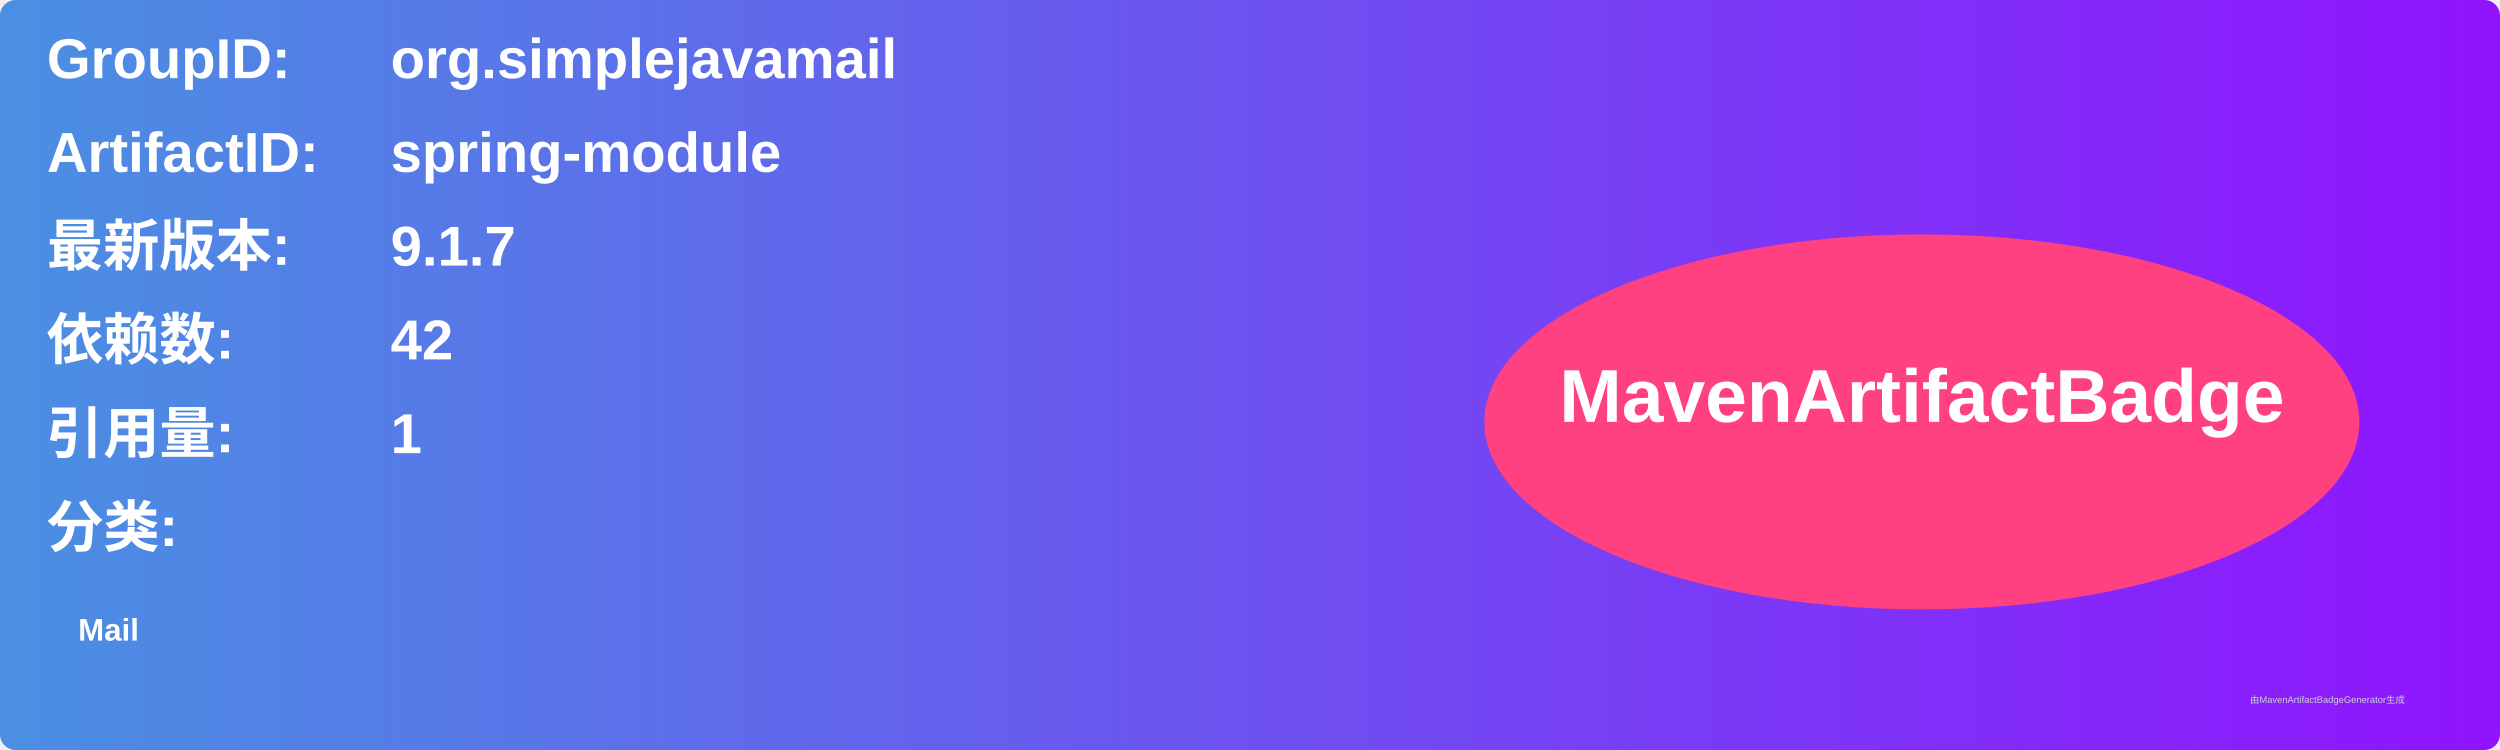
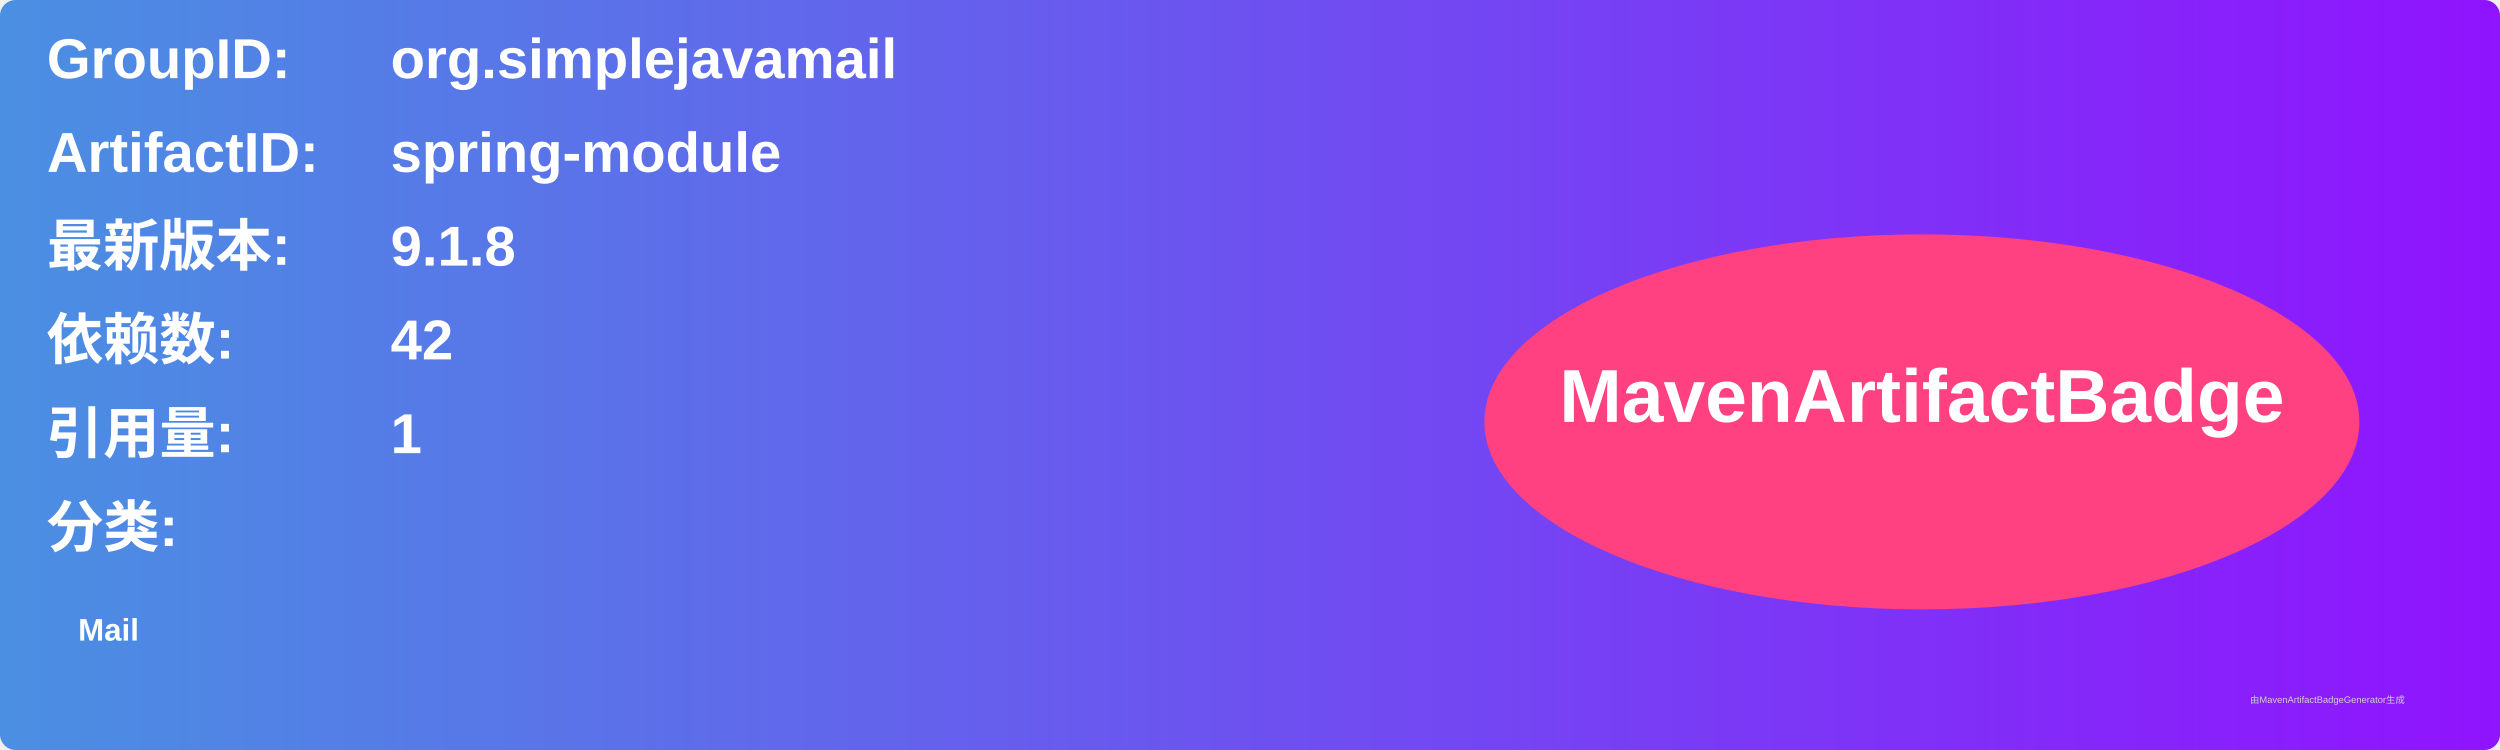
<svg xmlns="http://www.w3.org/2000/svg" width="800" height="240" viewBox="0 0 800 240">
  <linearGradient id="grad" x1="0%" y1="0%" x2="100%" y2="0%">
    <stop offset="0%" stop-color="#4a90e2" />
    <stop offset="100%" stop-color="#9013fe" />
  </linearGradient>
  <rect width="100%" height="100%" rx="5" ry="5" fill="url(#grad)" />
  <g transform="translate(15, 15)">
    <text x="0" y="10" font-family="Arial" font-size="18" fill="white" font-weight="bold" width="260">GroupID:</text>
    <text x="110" y="10" font-family="Arial" font-size="18" fill="white" font-weight="bold" width="460">org.simplejavamail</text>
    <text x="0" y="40" font-family="Arial" font-size="18" fill="white" font-weight="bold" width="260">ArtifactID:</text>
    <text x="110" y="40" font-family="Arial" font-size="18" fill="white" font-weight="bold" width="460">spring-module</text>
    <text x="0" y="70" font-family="Arial" font-size="18" fill="white" font-weight="bold">最新版本:</text>
    <text x="110" y="70" font-family="Arial" font-size="18" fill="white" font-weight="bold">
-       <tspan font-weight="bold">9.1.7</tspan>
+       <tspan font-weight="bold">9.1.8</tspan>
    </text>
    <text x="0" y="100" font-family="Arial" font-size="18" fill="white" font-weight="bold">依赖数: </text>
    <text x="110" y="100" font-family="Arial" font-size="18" fill="white">
      <tspan font-weight="bold">42</tspan>
    </text>
    <text x="0" y="130" font-family="Arial" font-size="18" fill="white" font-weight="bold">引用量: </text>
    <text x="110" y="130" font-family="Arial" font-size="18" fill="white">
      <tspan font-weight="bold">1</tspan>
    </text>
    <text x="0" y="160" font-family="Arial" font-size="18" fill="white" font-weight="bold">分类:</text>
    <text x="10" y="190" font-family="Arial" font-size="10" fill="white">
      <tspan font-weight="bold">Mail</tspan>
    </text>
    <ellipse cx="600" cy="120" rx="140" ry="60" fill="#ff4081" />
    <text x="600" y="120" text-anchor="middle" font-family="Arial" font-size="24" fill="white" font-weight="bold">MavenArtifactBadge</text>
  </g>
  <text x="720" y="225" font-family="Arial" font-size="3" fill="#d0d0d0">由MavenArtifactBadgeGenerator生成</text>
</svg>
